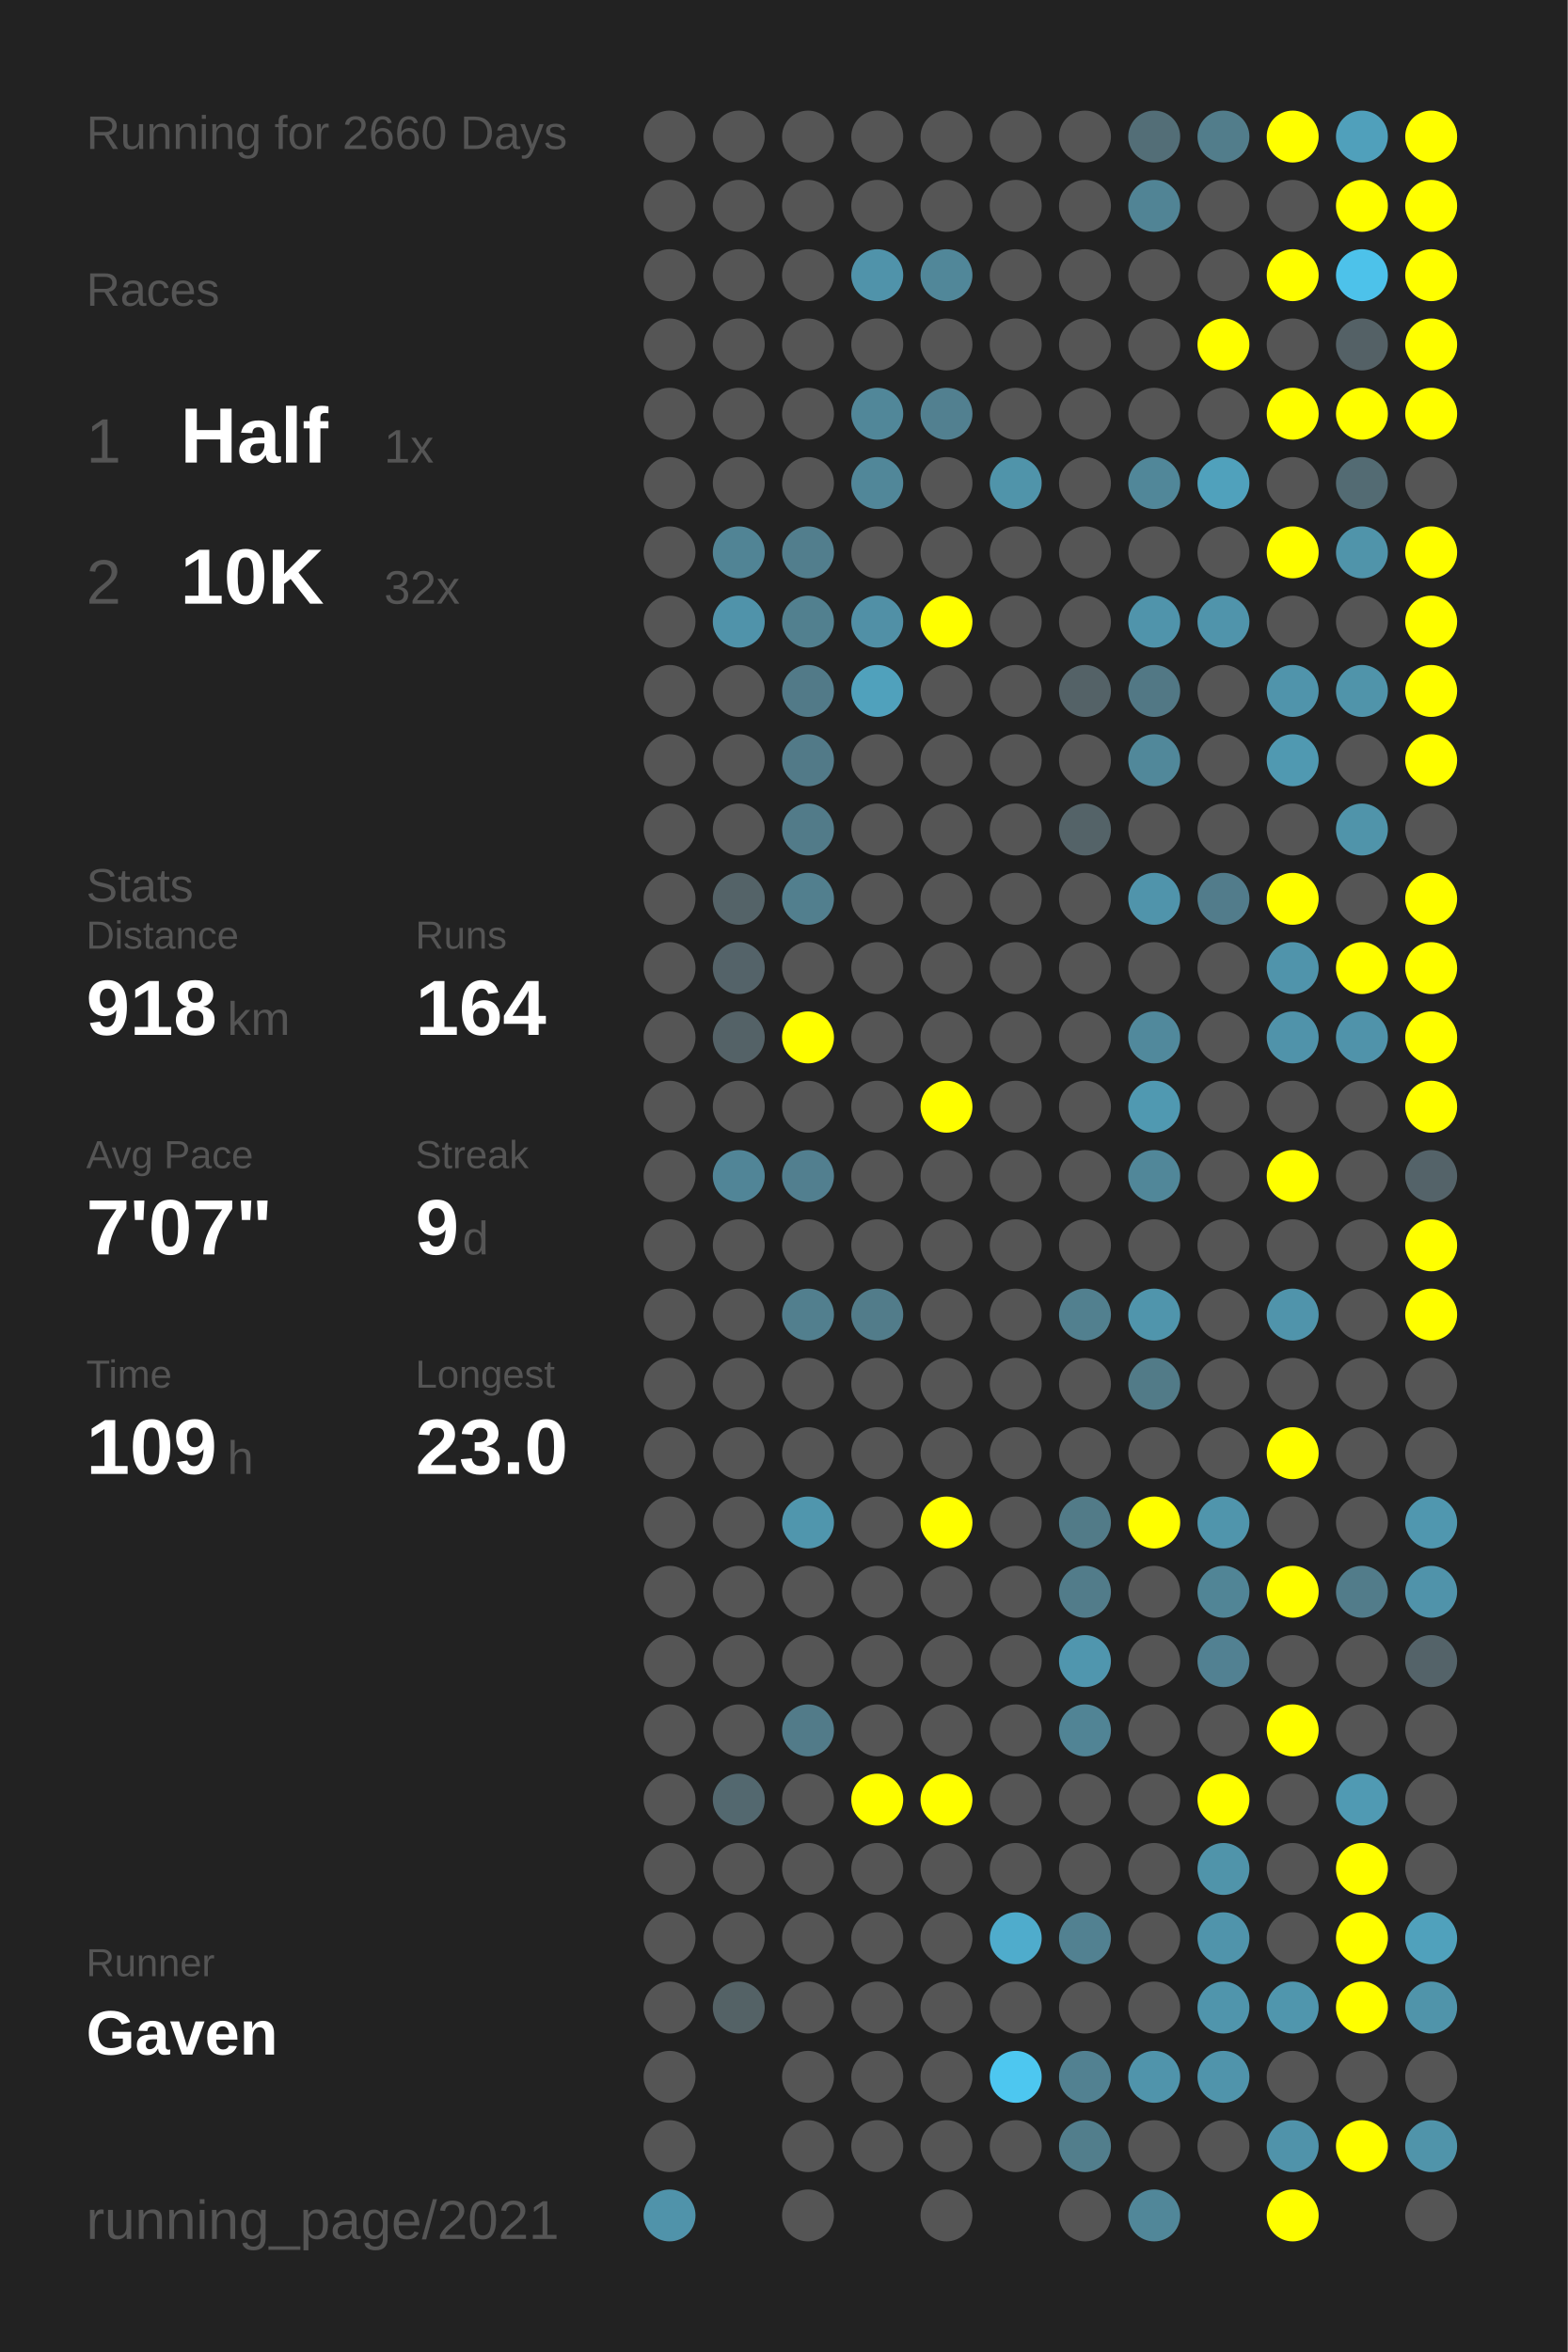
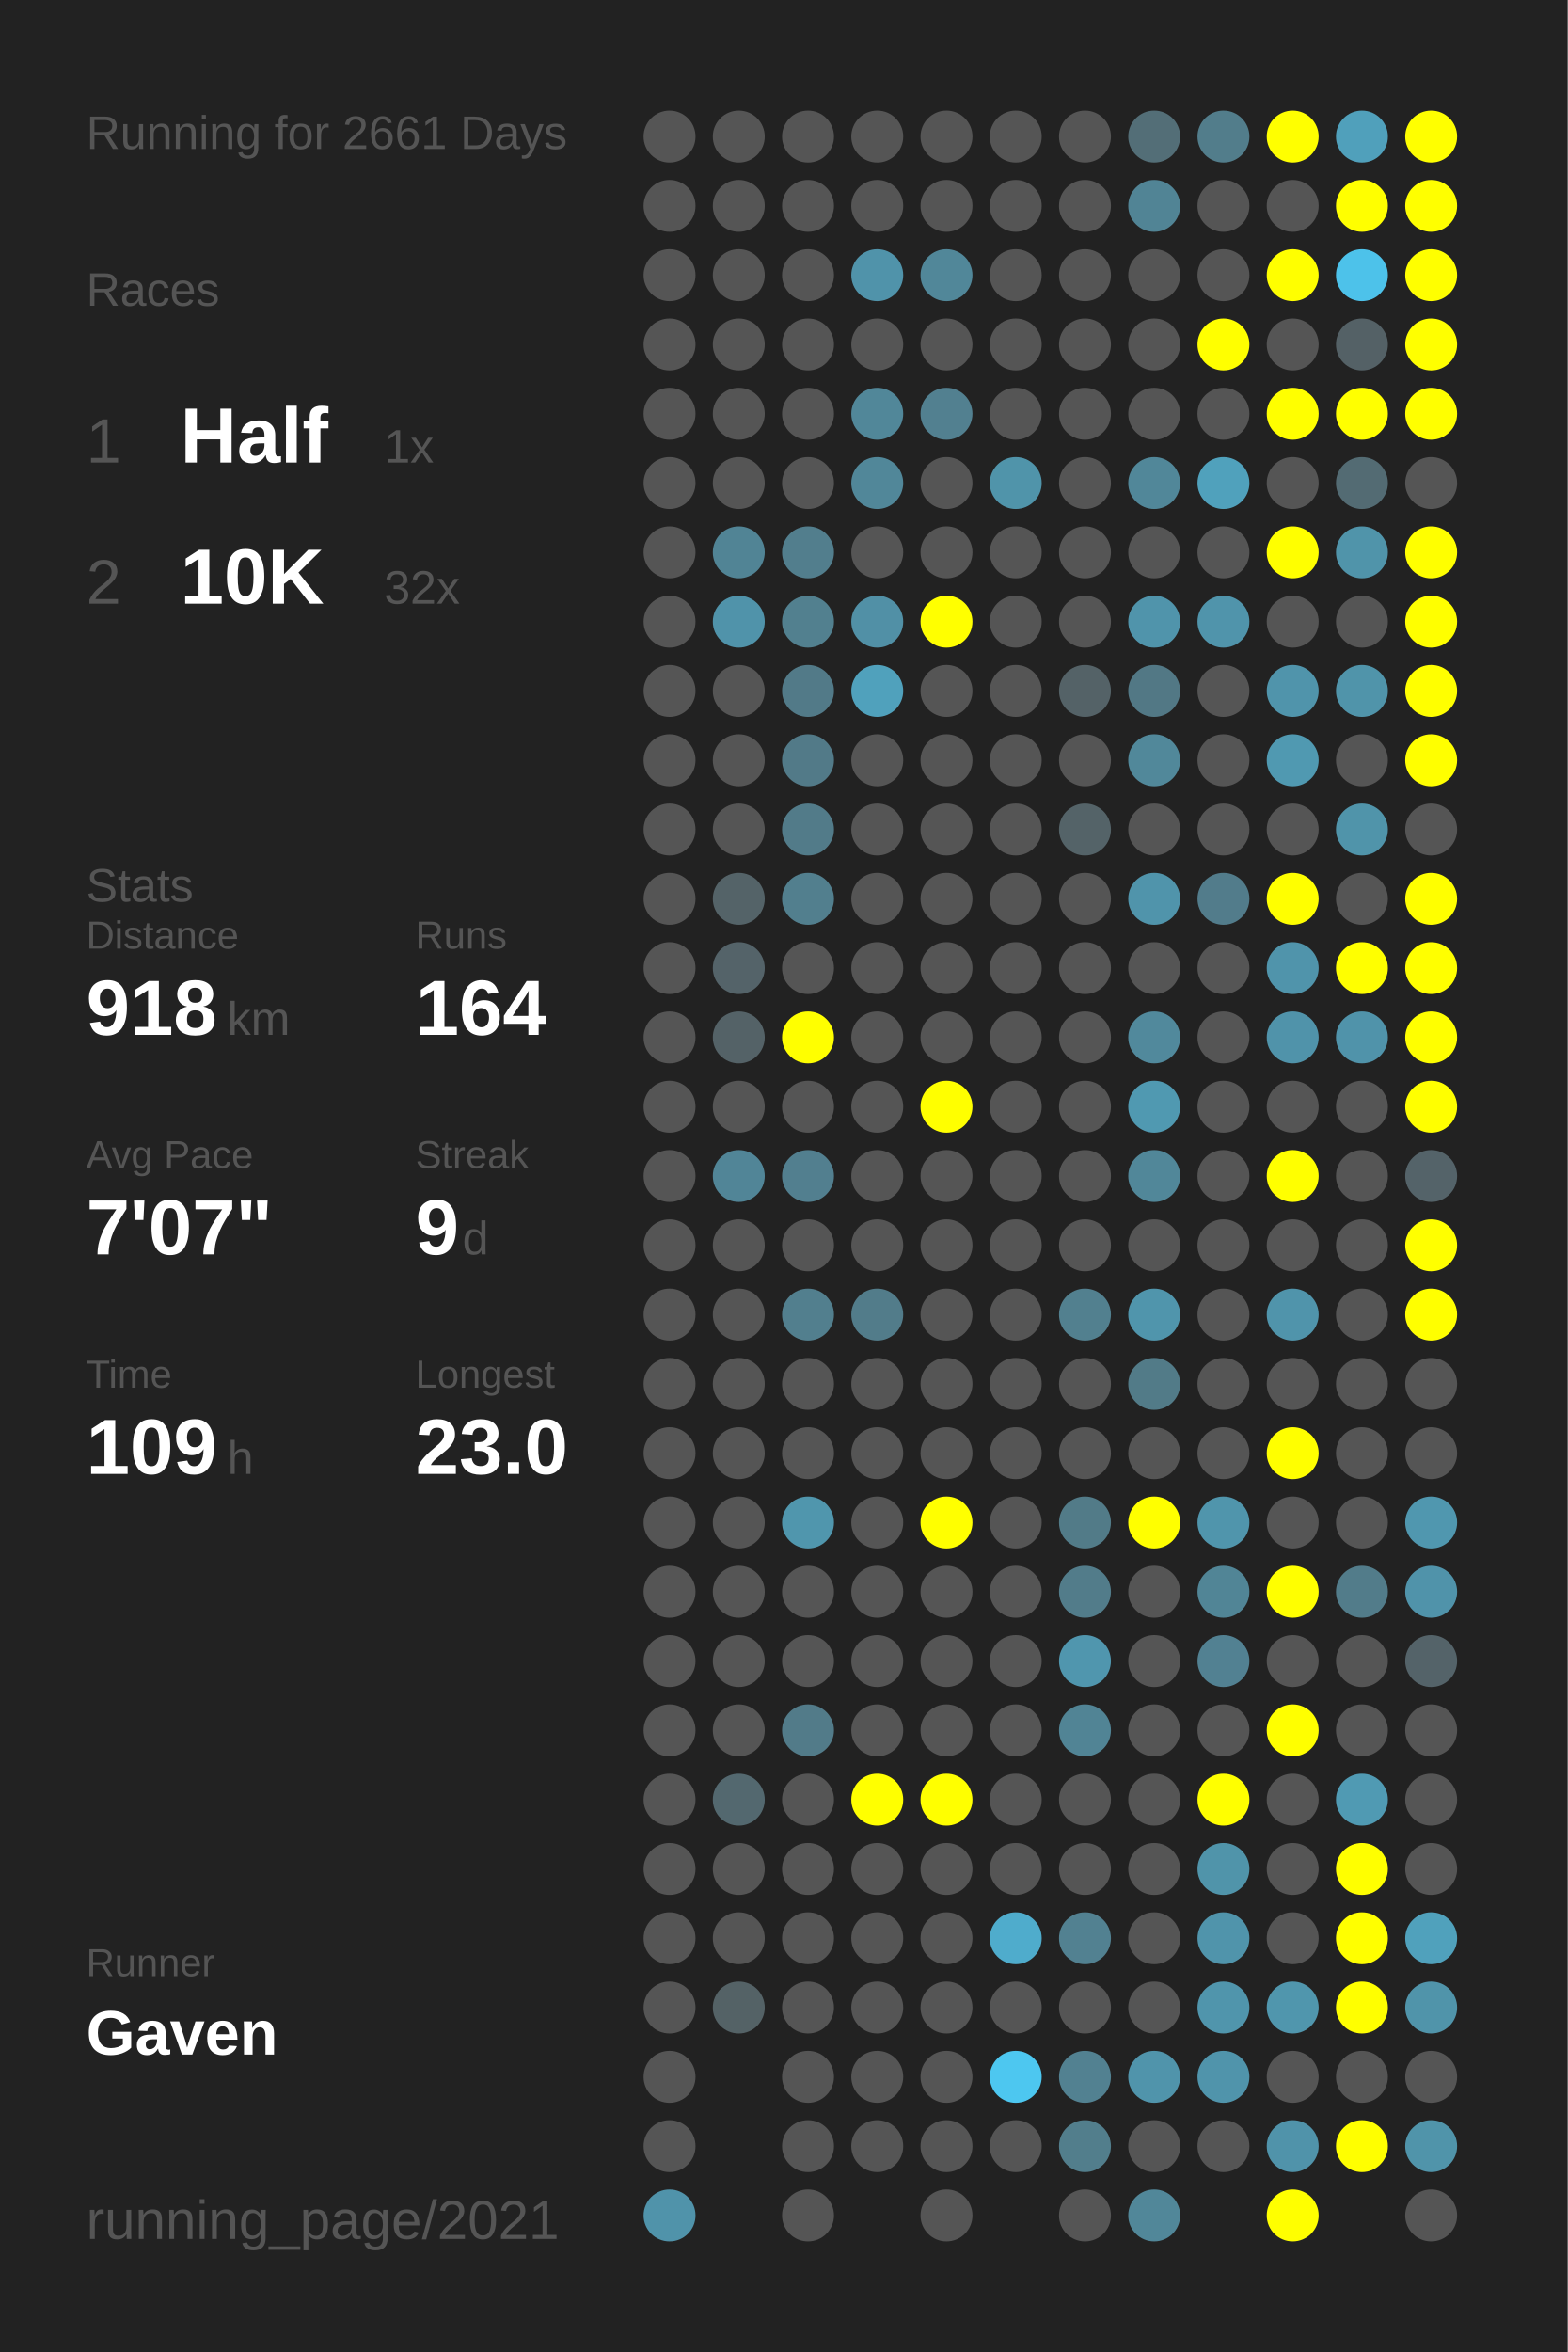
<svg xmlns="http://www.w3.org/2000/svg" baseProfile="full" height="300mm" version="1.1" viewBox="0,0,200,300" width="200mm">
  <defs />
  <rect fill="#222222" height="300" width="200" x="0" y="0" />
-   <text fill="#555555" style="font-size:6px; font-family:Arial;" x="11" y="19">Running for 2660 Days</text>
+   <text fill="#555555" style="font-size:6px; font-family:Arial;" x="11" y="19">Running for 2661 Days</text>
  <text fill="#555555" style="font-size:6px; font-family:Arial;" x="11" y="39">Races</text>
  <text fill="#555555" style="font-size:8px; font-family:Arial;" x="11" y="59">1</text>
  <text fill="#FFFFFF" style="font-size:10px; font-family:Arial; font-weight:bold;" x="23" y="59">Half</text>
  <text fill="#555555" style="font-size:6px; font-family:Arial;" x="49" y="59">1x</text>
  <text fill="#555555" style="font-size:8px; font-family:Arial;" x="11" y="77">2</text>
  <text fill="#FFFFFF" style="font-size:10px; font-family:Arial; font-weight:bold;" x="23" y="77">10K</text>
  <text fill="#555555" style="font-size:6px; font-family:Arial;" x="49" y="77">32x</text>
  <text fill="#555555" style="font-size:6px; font-family:Arial;" x="11" y="115">Stats</text>
  <text fill="#555555" style="font-size:5px; font-family:Arial;" x="11" y="121">Distance</text>
  <text fill="#FFFFFF" style="font-size:10px; font-family:Arial; font-weight:bold;" x="11" y="132">918</text>
  <text fill="#555555" style="font-size:6px; font-family:Arial;" x="29" y="132">km</text>
  <text fill="#555555" style="font-size:5px; font-family:Arial;" x="53" y="121">Runs</text>
  <text fill="#FFFFFF" style="font-size:10px; font-family:Arial; font-weight:bold;" x="53" y="132">164</text>
  <text fill="#555555" style="font-size:5px; font-family:Arial;" x="11" y="149">Avg Pace</text>
  <text fill="#FFFFFF" style="font-size:10px; font-family:Arial; font-weight:bold;" x="11" y="160">7'07"</text>
  <text fill="#555555" style="font-size:5px; font-family:Arial;" x="53" y="149">Streak</text>
  <text fill="#FFFFFF" style="font-size:10px; font-family:Arial; font-weight:bold;" x="53" y="160">9</text>
  <text fill="#555555" style="font-size:6px; font-family:Arial;" x="59" y="160">d</text>
  <text fill="#555555" style="font-size:5px; font-family:Arial;" x="11" y="177">Time</text>
  <text fill="#FFFFFF" style="font-size:10px; font-family:Arial; font-weight:bold;" x="11" y="188">109</text>
  <text fill="#555555" style="font-size:6px; font-family:Arial;" x="29" y="188">h</text>
  <text fill="#555555" style="font-size:5px; font-family:Arial;" x="53" y="177">Longest</text>
  <text fill="#FFFFFF" style="font-size:10px; font-family:Arial; font-weight:bold;" x="53" y="188">23.0</text>
  <text fill="#555555" style="font-size:5px; font-family:Arial;" x="11" y="252.065">Runner</text>
  <text fill="#FFFFFF" style="font-size:8px; font-family:Arial; font-weight:bold;" x="11" y="262.065">Gaven</text>
  <text fill="#555555" style="font-size:7px; font-family:Arial;" x="11" y="285.581">running_page/2021</text>
  <circle cx="85.417" cy="17.419" fill="#555555" r="3.312" />
  <circle cx="85.417" cy="26.258" fill="#555555" r="3.312" />
  <circle cx="85.417" cy="35.097" fill="#555555" r="3.312" />
  <circle cx="85.417" cy="43.935" fill="#555555" r="3.312" />
  <circle cx="85.417" cy="52.774" fill="#555555" r="3.312" />
  <circle cx="85.417" cy="61.613" fill="#555555" r="3.312" />
  <circle cx="85.417" cy="70.452" fill="#555555" r="3.312" />
  <circle cx="85.417" cy="79.29" fill="#555555" r="3.312" />
  <circle cx="85.417" cy="88.129" fill="#555555" r="3.312" />
  <circle cx="85.417" cy="96.968" fill="#555555" r="3.312" />
  <circle cx="85.417" cy="105.806" fill="#555555" r="3.312" />
  <circle cx="85.417" cy="114.645" fill="#555555" r="3.312" />
  <circle cx="85.417" cy="123.484" fill="#555555" r="3.312" />
  <circle cx="85.417" cy="132.323" fill="#555555" r="3.312" />
  <circle cx="85.417" cy="141.161" fill="#555555" r="3.312" />
  <circle cx="85.417" cy="150" fill="#555555" r="3.312" />
  <circle cx="85.417" cy="158.839" fill="#555555" r="3.312" />
  <circle cx="85.417" cy="167.677" fill="#555555" r="3.312" />
  <circle cx="85.417" cy="176.516" fill="#555555" r="3.312" />
  <circle cx="85.417" cy="185.355" fill="#555555" r="3.312" />
  <circle cx="85.417" cy="194.194" fill="#555555" r="3.312" />
  <circle cx="85.417" cy="203.032" fill="#555555" r="3.312" />
  <circle cx="85.417" cy="211.871" fill="#555555" r="3.312" />
  <circle cx="85.417" cy="220.71" fill="#555555" r="3.312" />
  <circle cx="85.417" cy="229.548" fill="#555555" r="3.312" />
  <circle cx="85.417" cy="238.387" fill="#555555" r="3.312" />
  <circle cx="85.417" cy="247.226" fill="#555555" r="3.312" />
  <circle cx="85.417" cy="256.065" fill="#555555" r="3.312" />
  <circle cx="85.417" cy="264.903" fill="#555555" r="3.312" />
  <circle cx="85.417" cy="273.742" fill="#555555" r="3.312" />
  <circle cx="85.417" cy="282.581" fill="#5093aa" r="3.312" />
  <circle cx="94.25" cy="17.419" fill="#555555" r="3.312" />
  <circle cx="94.25" cy="26.258" fill="#555555" r="3.312" />
  <circle cx="94.25" cy="35.097" fill="#555555" r="3.312" />
  <circle cx="94.25" cy="43.935" fill="#555555" r="3.312" />
  <circle cx="94.25" cy="52.774" fill="#555555" r="3.312" />
  <circle cx="94.25" cy="61.613" fill="#555555" r="3.312" />
  <circle cx="94.25" cy="70.452" fill="#518495" r="3.312" />
  <circle cx="94.25" cy="79.29" fill="#5093aa" r="3.312" />
  <circle cx="94.25" cy="88.129" fill="#555555" r="3.312" />
  <circle cx="94.25" cy="96.968" fill="#555555" r="3.312" />
  <circle cx="94.25" cy="105.806" fill="#555555" r="3.312" />
  <circle cx="94.25" cy="114.645" fill="#546368" r="3.312" />
  <circle cx="94.25" cy="123.484" fill="#546369" r="3.312" />
  <circle cx="94.25" cy="132.323" fill="#546267" r="3.312" />
  <circle cx="94.25" cy="141.161" fill="#555555" r="3.312" />
  <circle cx="94.25" cy="150" fill="#518597" r="3.312" />
  <circle cx="94.25" cy="158.839" fill="#555555" r="3.312" />
  <circle cx="94.25" cy="167.677" fill="#555555" r="3.312" />
  <circle cx="94.25" cy="176.516" fill="#555555" r="3.312" />
  <circle cx="94.25" cy="185.355" fill="#555555" r="3.312" />
  <circle cx="94.25" cy="194.194" fill="#555555" r="3.312" />
  <circle cx="94.25" cy="203.032" fill="#555555" r="3.312" />
  <circle cx="94.25" cy="211.871" fill="#555555" r="3.312" />
  <circle cx="94.25" cy="220.71" fill="#555555" r="3.312" />
  <circle cx="94.25" cy="229.548" fill="#53686f" r="3.312" />
  <circle cx="94.25" cy="238.387" fill="#555555" r="3.312" />
  <circle cx="94.25" cy="247.226" fill="#555555" r="3.312" />
  <circle cx="94.25" cy="256.065" fill="#546266" r="3.312" />
  <circle cx="103.083" cy="17.419" fill="#555555" r="3.312" />
  <circle cx="103.083" cy="26.258" fill="#555555" r="3.312" />
  <circle cx="103.083" cy="35.097" fill="#555555" r="3.312" />
  <circle cx="103.083" cy="43.935" fill="#555555" r="3.312" />
  <circle cx="103.083" cy="52.774" fill="#555555" r="3.312" />
  <circle cx="103.083" cy="61.613" fill="#555555" r="3.312" />
  <circle cx="103.083" cy="70.452" fill="#527e8d" r="3.312" />
  <circle cx="103.083" cy="79.29" fill="#52808f" r="3.312" />
  <circle cx="103.083" cy="88.129" fill="#527a88" r="3.312" />
  <circle cx="103.083" cy="96.968" fill="#527a88" r="3.312" />
  <circle cx="103.083" cy="105.806" fill="#527b89" r="3.312" />
  <circle cx="103.083" cy="114.645" fill="#527f8e" r="3.312" />
  <circle cx="103.083" cy="123.484" fill="#555555" r="3.312" />
  <circle cx="103.083" cy="132.323" fill="#FFFF00" r="3.312" />
  <circle cx="103.083" cy="141.161" fill="#555555" r="3.312" />
  <circle cx="103.083" cy="150" fill="#527f8f" r="3.312" />
  <circle cx="103.083" cy="158.839" fill="#555555" r="3.312" />
  <circle cx="103.083" cy="167.677" fill="#527f8e" r="3.312" />
  <circle cx="103.083" cy="176.516" fill="#555555" r="3.312" />
  <circle cx="103.083" cy="185.355" fill="#555555" r="3.312" />
  <circle cx="103.083" cy="194.194" fill="#5096ad" r="3.312" />
  <circle cx="103.083" cy="203.032" fill="#555555" r="3.312" />
  <circle cx="103.083" cy="211.871" fill="#555555" r="3.312" />
  <circle cx="103.083" cy="220.71" fill="#527b89" r="3.312" />
  <circle cx="103.083" cy="229.548" fill="#555555" r="3.312" />
  <circle cx="103.083" cy="238.387" fill="#555555" r="3.312" />
  <circle cx="103.083" cy="247.226" fill="#555555" r="3.312" />
  <circle cx="103.083" cy="256.065" fill="#555555" r="3.312" />
  <circle cx="103.083" cy="264.903" fill="#555555" r="3.312" />
  <circle cx="103.083" cy="273.742" fill="#555555" r="3.312" />
  <circle cx="103.083" cy="282.581" fill="#555555" r="3.312" />
  <circle cx="111.917" cy="17.419" fill="#555555" r="3.312" />
  <circle cx="111.917" cy="26.258" fill="#555555" r="3.312" />
  <circle cx="111.917" cy="35.097" fill="#5093aa" r="3.312" />
  <circle cx="111.917" cy="43.935" fill="#555555" r="3.312" />
  <circle cx="111.917" cy="52.774" fill="#518799" r="3.312" />
  <circle cx="111.917" cy="61.613" fill="#518799" r="3.312" />
  <circle cx="111.917" cy="70.452" fill="#555555" r="3.312" />
  <circle cx="111.917" cy="79.29" fill="#5190a6" r="3.312" />
  <circle cx="111.917" cy="88.129" fill="#50a1bc" r="3.312" />
  <circle cx="111.917" cy="96.968" fill="#555555" r="3.312" />
  <circle cx="111.917" cy="105.806" fill="#555555" r="3.312" />
  <circle cx="111.917" cy="114.645" fill="#555555" r="3.312" />
  <circle cx="111.917" cy="123.484" fill="#555555" r="3.312" />
  <circle cx="111.917" cy="132.323" fill="#555555" r="3.312" />
  <circle cx="111.917" cy="141.161" fill="#555555" r="3.312" />
  <circle cx="111.917" cy="150" fill="#555555" r="3.312" />
  <circle cx="111.917" cy="158.839" fill="#555555" r="3.312" />
  <circle cx="111.917" cy="167.677" fill="#527c8a" r="3.312" />
  <circle cx="111.917" cy="176.516" fill="#555555" r="3.312" />
  <circle cx="111.917" cy="185.355" fill="#555555" r="3.312" />
  <circle cx="111.917" cy="194.194" fill="#555555" r="3.312" />
  <circle cx="111.917" cy="203.032" fill="#555555" r="3.312" />
  <circle cx="111.917" cy="211.871" fill="#555555" r="3.312" />
  <circle cx="111.917" cy="220.71" fill="#555555" r="3.312" />
  <circle cx="111.917" cy="229.548" fill="#FFFF00" r="3.312" />
  <circle cx="111.917" cy="238.387" fill="#555555" r="3.312" />
  <circle cx="111.917" cy="247.226" fill="#555555" r="3.312" />
  <circle cx="111.917" cy="256.065" fill="#555555" r="3.312" />
  <circle cx="111.917" cy="264.903" fill="#555555" r="3.312" />
  <circle cx="111.917" cy="273.742" fill="#555555" r="3.312" />
  <circle cx="120.75" cy="17.419" fill="#555555" r="3.312" />
  <circle cx="120.75" cy="26.258" fill="#555555" r="3.312" />
  <circle cx="120.75" cy="35.097" fill="#518799" r="3.312" />
  <circle cx="120.75" cy="43.935" fill="#555555" r="3.312" />
  <circle cx="120.75" cy="52.774" fill="#528090" r="3.312" />
  <circle cx="120.75" cy="61.613" fill="#555555" r="3.312" />
  <circle cx="120.75" cy="70.452" fill="#555555" r="3.312" />
  <circle cx="120.75" cy="79.29" fill="#FFFF00" r="3.312" />
  <circle cx="120.75" cy="88.129" fill="#555555" r="3.312" />
  <circle cx="120.75" cy="96.968" fill="#555555" r="3.312" />
  <circle cx="120.75" cy="105.806" fill="#555555" r="3.312" />
  <circle cx="120.75" cy="114.645" fill="#555555" r="3.312" />
  <circle cx="120.75" cy="123.484" fill="#555555" r="3.312" />
  <circle cx="120.75" cy="132.323" fill="#555555" r="3.312" />
  <circle cx="120.75" cy="141.161" fill="#FFFF00" r="3.312" />
  <circle cx="120.75" cy="150" fill="#555555" r="3.312" />
  <circle cx="120.75" cy="158.839" fill="#555555" r="3.312" />
  <circle cx="120.75" cy="167.677" fill="#555555" r="3.312" />
  <circle cx="120.75" cy="176.516" fill="#555555" r="3.312" />
  <circle cx="120.75" cy="185.355" fill="#555555" r="3.312" />
  <circle cx="120.75" cy="194.194" fill="#FFFF00" r="3.312" />
  <circle cx="120.75" cy="203.032" fill="#555555" r="3.312" />
  <circle cx="120.75" cy="211.871" fill="#555555" r="3.312" />
  <circle cx="120.75" cy="220.71" fill="#555555" r="3.312" />
  <circle cx="120.75" cy="229.548" fill="#FFFF00" r="3.312" />
  <circle cx="120.75" cy="238.387" fill="#555555" r="3.312" />
  <circle cx="120.75" cy="247.226" fill="#555555" r="3.312" />
  <circle cx="120.75" cy="256.065" fill="#555555" r="3.312" />
  <circle cx="120.75" cy="264.903" fill="#555555" r="3.312" />
  <circle cx="120.75" cy="273.742" fill="#555555" r="3.312" />
  <circle cx="120.75" cy="282.581" fill="#555555" r="3.312" />
  <circle cx="129.583" cy="17.419" fill="#555555" r="3.312" />
  <circle cx="129.583" cy="26.258" fill="#555555" r="3.312" />
  <circle cx="129.583" cy="35.097" fill="#555555" r="3.312" />
  <circle cx="129.583" cy="43.935" fill="#555555" r="3.312" />
  <circle cx="129.583" cy="52.774" fill="#555555" r="3.312" />
  <circle cx="129.583" cy="61.613" fill="#5094aa" r="3.312" />
  <circle cx="129.583" cy="70.452" fill="#555555" r="3.312" />
  <circle cx="129.583" cy="79.29" fill="#555555" r="3.312" />
  <circle cx="129.583" cy="88.129" fill="#555555" r="3.312" />
  <circle cx="129.583" cy="96.968" fill="#555555" r="3.312" />
  <circle cx="129.583" cy="105.806" fill="#555555" r="3.312" />
  <circle cx="129.583" cy="114.645" fill="#555555" r="3.312" />
  <circle cx="129.583" cy="123.484" fill="#555555" r="3.312" />
  <circle cx="129.583" cy="132.323" fill="#555555" r="3.312" />
  <circle cx="129.583" cy="141.161" fill="#555555" r="3.312" />
  <circle cx="129.583" cy="150" fill="#555555" r="3.312" />
  <circle cx="129.583" cy="158.839" fill="#555555" r="3.312" />
  <circle cx="129.583" cy="167.677" fill="#555555" r="3.312" />
  <circle cx="129.583" cy="176.516" fill="#555555" r="3.312" />
  <circle cx="129.583" cy="185.355" fill="#555555" r="3.312" />
  <circle cx="129.583" cy="194.194" fill="#555555" r="3.312" />
  <circle cx="129.583" cy="203.032" fill="#555555" r="3.312" />
  <circle cx="129.583" cy="211.871" fill="#555555" r="3.312" />
  <circle cx="129.583" cy="220.71" fill="#555555" r="3.312" />
  <circle cx="129.583" cy="229.548" fill="#555555" r="3.312" />
  <circle cx="129.583" cy="238.387" fill="#555555" r="3.312" />
  <circle cx="129.583" cy="247.226" fill="#4faccc" r="3.312" />
  <circle cx="129.583" cy="256.065" fill="#555555" r="3.312" />
  <circle cx="129.583" cy="264.903" fill="#4dc7f0" r="3.312" />
  <circle cx="129.583" cy="273.742" fill="#555555" r="3.312" />
  <circle cx="138.417" cy="17.419" fill="#555555" r="3.312" />
  <circle cx="138.417" cy="26.258" fill="#555555" r="3.312" />
  <circle cx="138.417" cy="35.097" fill="#555555" r="3.312" />
  <circle cx="138.417" cy="43.935" fill="#555555" r="3.312" />
  <circle cx="138.417" cy="52.774" fill="#555555" r="3.312" />
  <circle cx="138.417" cy="61.613" fill="#555555" r="3.312" />
  <circle cx="138.417" cy="70.452" fill="#555555" r="3.312" />
  <circle cx="138.417" cy="79.29" fill="#555555" r="3.312" />
  <circle cx="138.417" cy="88.129" fill="#546267" r="3.312" />
  <circle cx="138.417" cy="96.968" fill="#555555" r="3.312" />
  <circle cx="138.417" cy="105.806" fill="#546368" r="3.312" />
  <circle cx="138.417" cy="114.645" fill="#555555" r="3.312" />
  <circle cx="138.417" cy="123.484" fill="#555555" r="3.312" />
  <circle cx="138.417" cy="132.323" fill="#555555" r="3.312" />
  <circle cx="138.417" cy="141.161" fill="#555555" r="3.312" />
  <circle cx="138.417" cy="150" fill="#555555" r="3.312" />
  <circle cx="138.417" cy="158.839" fill="#555555" r="3.312" />
  <circle cx="138.417" cy="167.677" fill="#52808f" r="3.312" />
  <circle cx="138.417" cy="176.516" fill="#555555" r="3.312" />
  <circle cx="138.417" cy="185.355" fill="#555555" r="3.312" />
  <circle cx="138.417" cy="194.194" fill="#527b88" r="3.312" />
  <circle cx="138.417" cy="203.032" fill="#527c8a" r="3.312" />
  <circle cx="138.417" cy="211.871" fill="#5096ae" r="3.312" />
  <circle cx="138.417" cy="220.71" fill="#518495" r="3.312" />
  <circle cx="138.417" cy="229.548" fill="#555555" r="3.312" />
  <circle cx="138.417" cy="238.387" fill="#555555" r="3.312" />
  <circle cx="138.417" cy="247.226" fill="#528191" r="3.312" />
  <circle cx="138.417" cy="256.065" fill="#555555" r="3.312" />
  <circle cx="138.417" cy="264.903" fill="#528191" r="3.312" />
  <circle cx="138.417" cy="273.742" fill="#527e8c" r="3.312" />
  <circle cx="138.417" cy="282.581" fill="#555555" r="3.312" />
  <circle cx="147.25" cy="17.419" fill="#536e77" r="3.312" />
  <circle cx="147.25" cy="26.258" fill="#518495" r="3.312" />
  <circle cx="147.25" cy="35.097" fill="#555555" r="3.312" />
  <circle cx="147.25" cy="43.935" fill="#555555" r="3.312" />
  <circle cx="147.25" cy="52.774" fill="#555555" r="3.312" />
  <circle cx="147.25" cy="61.613" fill="#518799" r="3.312" />
  <circle cx="147.25" cy="70.452" fill="#555555" r="3.312" />
  <circle cx="147.25" cy="79.29" fill="#5094ab" r="3.312" />
  <circle cx="147.25" cy="88.129" fill="#527885" r="3.312" />
  <circle cx="147.25" cy="96.968" fill="#51889a" r="3.312" />
  <circle cx="147.25" cy="105.806" fill="#555555" r="3.312" />
  <circle cx="147.25" cy="114.645" fill="#5094ab" r="3.312" />
  <circle cx="147.25" cy="123.484" fill="#555555" r="3.312" />
  <circle cx="147.25" cy="132.323" fill="#51899c" r="3.312" />
  <circle cx="147.25" cy="141.161" fill="#5099b1" r="3.312" />
  <circle cx="147.25" cy="150" fill="#518799" r="3.312" />
  <circle cx="147.25" cy="158.839" fill="#555555" r="3.312" />
  <circle cx="147.25" cy="167.677" fill="#5095ac" r="3.312" />
  <circle cx="147.25" cy="176.516" fill="#527b88" r="3.312" />
  <circle cx="147.25" cy="185.355" fill="#555555" r="3.312" />
  <circle cx="147.25" cy="194.194" fill="#FFFF00" r="3.312" />
  <circle cx="147.25" cy="203.032" fill="#555555" r="3.312" />
  <circle cx="147.25" cy="211.871" fill="#555555" r="3.312" />
  <circle cx="147.25" cy="220.71" fill="#555555" r="3.312" />
  <circle cx="147.25" cy="229.548" fill="#555555" r="3.312" />
  <circle cx="147.25" cy="238.387" fill="#555555" r="3.312" />
  <circle cx="147.25" cy="247.226" fill="#555555" r="3.312" />
  <circle cx="147.25" cy="256.065" fill="#555555" r="3.312" />
  <circle cx="147.25" cy="264.903" fill="#5094ab" r="3.312" />
  <circle cx="147.25" cy="273.742" fill="#555555" r="3.312" />
  <circle cx="147.25" cy="282.581" fill="#518799" r="3.312" />
  <circle cx="156.083" cy="17.419" fill="#527d8b" r="3.312" />
  <circle cx="156.083" cy="26.258" fill="#555555" r="3.312" />
  <circle cx="156.083" cy="35.097" fill="#555555" r="3.312" />
  <circle cx="156.083" cy="43.935" fill="#FFFF00" r="3.312" />
  <circle cx="156.083" cy="52.774" fill="#555555" r="3.312" />
  <circle cx="156.083" cy="61.613" fill="#50a1bc" r="3.312" />
  <circle cx="156.083" cy="70.452" fill="#555555" r="3.312" />
  <circle cx="156.083" cy="79.29" fill="#5094ab" r="3.312" />
  <circle cx="156.083" cy="88.129" fill="#555555" r="3.312" />
  <circle cx="156.083" cy="96.968" fill="#555555" r="3.312" />
  <circle cx="156.083" cy="105.806" fill="#555555" r="3.312" />
  <circle cx="156.083" cy="114.645" fill="#527c8b" r="3.312" />
  <circle cx="156.083" cy="123.484" fill="#555555" r="3.312" />
  <circle cx="156.083" cy="132.323" fill="#555555" r="3.312" />
  <circle cx="156.083" cy="141.161" fill="#555555" r="3.312" />
  <circle cx="156.083" cy="150" fill="#555555" r="3.312" />
  <circle cx="156.083" cy="158.839" fill="#555555" r="3.312" />
  <circle cx="156.083" cy="167.677" fill="#555555" r="3.312" />
  <circle cx="156.083" cy="176.516" fill="#555555" r="3.312" />
  <circle cx="156.083" cy="185.355" fill="#555555" r="3.312" />
  <circle cx="156.083" cy="194.194" fill="#5095ac" r="3.312" />
  <circle cx="156.083" cy="203.032" fill="#518596" r="3.312" />
  <circle cx="156.083" cy="211.871" fill="#528192" r="3.312" />
  <circle cx="156.083" cy="220.71" fill="#555555" r="3.312" />
  <circle cx="156.083" cy="229.548" fill="#FFFF00" r="3.312" />
  <circle cx="156.083" cy="238.387" fill="#5094aa" r="3.312" />
  <circle cx="156.083" cy="247.226" fill="#5094ab" r="3.312" />
  <circle cx="156.083" cy="256.065" fill="#5095ac" r="3.312" />
  <circle cx="156.083" cy="264.903" fill="#5094ab" r="3.312" />
  <circle cx="156.083" cy="273.742" fill="#555555" r="3.312" />
  <circle cx="164.917" cy="17.419" fill="#FFFF00" r="3.312" />
  <circle cx="164.917" cy="26.258" fill="#555555" r="3.312" />
  <circle cx="164.917" cy="35.097" fill="#FFFF00" r="3.312" />
  <circle cx="164.917" cy="43.935" fill="#555555" r="3.312" />
  <circle cx="164.917" cy="52.774" fill="#FFFF00" r="3.312" />
  <circle cx="164.917" cy="61.613" fill="#555555" r="3.312" />
  <circle cx="164.917" cy="70.452" fill="#FFFF00" r="3.312" />
  <circle cx="164.917" cy="79.29" fill="#555555" r="3.312" />
  <circle cx="164.917" cy="88.129" fill="#5094ab" r="3.312" />
  <circle cx="164.917" cy="96.968" fill="#5099b1" r="3.312" />
  <circle cx="164.917" cy="105.806" fill="#555555" r="3.312" />
  <circle cx="164.917" cy="114.645" fill="#FFFF00" r="3.312" />
  <circle cx="164.917" cy="123.484" fill="#5094ab" r="3.312" />
  <circle cx="164.917" cy="132.323" fill="#5093aa" r="3.312" />
  <circle cx="164.917" cy="141.161" fill="#555555" r="3.312" />
  <circle cx="164.917" cy="150" fill="#FFFF00" r="3.312" />
  <circle cx="164.917" cy="158.839" fill="#555555" r="3.312" />
  <circle cx="164.917" cy="167.677" fill="#5094ab" r="3.312" />
  <circle cx="164.917" cy="176.516" fill="#555555" r="3.312" />
  <circle cx="164.917" cy="185.355" fill="#FFFF00" r="3.312" />
  <circle cx="164.917" cy="194.194" fill="#555555" r="3.312" />
  <circle cx="164.917" cy="203.032" fill="#FFFF00" r="3.312" />
  <circle cx="164.917" cy="211.871" fill="#555555" r="3.312" />
  <circle cx="164.917" cy="220.71" fill="#FFFF00" r="3.312" />
  <circle cx="164.917" cy="229.548" fill="#555555" r="3.312" />
  <circle cx="164.917" cy="238.387" fill="#555555" r="3.312" />
  <circle cx="164.917" cy="247.226" fill="#555555" r="3.312" />
  <circle cx="164.917" cy="256.065" fill="#5096ad" r="3.312" />
  <circle cx="164.917" cy="264.903" fill="#555555" r="3.312" />
  <circle cx="164.917" cy="273.742" fill="#5093aa" r="3.312" />
  <circle cx="164.917" cy="282.581" fill="#FFFF00" r="3.312" />
  <circle cx="173.75" cy="17.419" fill="#50a0bb" r="3.312" />
  <circle cx="173.75" cy="26.258" fill="#FFFF00" r="3.312" />
  <circle cx="173.75" cy="35.097" fill="#4dc2ea" r="3.312" />
  <circle cx="173.75" cy="43.935" fill="#546166" r="3.312" />
  <circle cx="173.75" cy="52.774" fill="#FFFF00" r="3.312" />
  <circle cx="173.75" cy="61.613" fill="#536b73" r="3.312" />
  <circle cx="173.75" cy="70.452" fill="#5094aa" r="3.312" />
  <circle cx="173.75" cy="79.29" fill="#555555" r="3.312" />
  <circle cx="173.75" cy="88.129" fill="#5094aa" r="3.312" />
  <circle cx="173.75" cy="96.968" fill="#555555" r="3.312" />
  <circle cx="173.75" cy="105.806" fill="#5094aa" r="3.312" />
  <circle cx="173.75" cy="114.645" fill="#555555" r="3.312" />
  <circle cx="173.75" cy="123.484" fill="#FFFF00" r="3.312" />
  <circle cx="173.75" cy="132.323" fill="#5093aa" r="3.312" />
  <circle cx="173.75" cy="141.161" fill="#555555" r="3.312" />
  <circle cx="173.75" cy="150" fill="#555555" r="3.312" />
  <circle cx="173.75" cy="158.839" fill="#555555" r="3.312" />
  <circle cx="173.75" cy="167.677" fill="#555555" r="3.312" />
  <circle cx="173.75" cy="176.516" fill="#555555" r="3.312" />
  <circle cx="173.75" cy="185.355" fill="#555555" r="3.312" />
  <circle cx="173.75" cy="194.194" fill="#555555" r="3.312" />
  <circle cx="173.75" cy="203.032" fill="#527c8a" r="3.312" />
  <circle cx="173.75" cy="211.871" fill="#555555" r="3.312" />
  <circle cx="173.75" cy="220.71" fill="#555555" r="3.312" />
  <circle cx="173.75" cy="229.548" fill="#509ab3" r="3.312" />
  <circle cx="173.75" cy="238.387" fill="#FFFF00" r="3.312" />
  <circle cx="173.75" cy="247.226" fill="#FFFF00" r="3.312" />
  <circle cx="173.75" cy="256.065" fill="#FFFF00" r="3.312" />
  <circle cx="173.75" cy="264.903" fill="#555555" r="3.312" />
  <circle cx="173.75" cy="273.742" fill="#FFFF00" r="3.312" />
  <circle cx="182.583" cy="17.419" fill="#FFFF00" r="3.312" />
  <circle cx="182.583" cy="26.258" fill="#FFFF00" r="3.312" />
  <circle cx="182.583" cy="35.097" fill="#FFFF00" r="3.312" />
  <circle cx="182.583" cy="43.935" fill="#FFFF00" r="3.312" />
  <circle cx="182.583" cy="52.774" fill="#FFFF00" r="3.312" />
  <circle cx="182.583" cy="61.613" fill="#555555" r="3.312" />
  <circle cx="182.583" cy="70.452" fill="#FFFF00" r="3.312" />
  <circle cx="182.583" cy="79.29" fill="#FFFF00" r="3.312" />
  <circle cx="182.583" cy="88.129" fill="#FFFF00" r="3.312" />
  <circle cx="182.583" cy="96.968" fill="#FFFF00" r="3.312" />
  <circle cx="182.583" cy="105.806" fill="#555555" r="3.312" />
  <circle cx="182.583" cy="114.645" fill="#FFFF00" r="3.312" />
  <circle cx="182.583" cy="123.484" fill="#FFFF00" r="3.312" />
  <circle cx="182.583" cy="132.323" fill="#FFFF00" r="3.312" />
  <circle cx="182.583" cy="141.161" fill="#FFFF00" r="3.312" />
  <circle cx="182.583" cy="150" fill="#546369" r="3.312" />
  <circle cx="182.583" cy="158.839" fill="#FFFF00" r="3.312" />
  <circle cx="182.583" cy="167.677" fill="#FFFF00" r="3.312" />
  <circle cx="182.583" cy="176.516" fill="#555555" r="3.312" />
  <circle cx="182.583" cy="185.355" fill="#555555" r="3.312" />
  <circle cx="182.583" cy="194.194" fill="#5097af" r="3.312" />
  <circle cx="182.583" cy="203.032" fill="#5093aa" r="3.312" />
  <circle cx="182.583" cy="211.871" fill="#546369" r="3.312" />
  <circle cx="182.583" cy="220.71" fill="#555555" r="3.312" />
  <circle cx="182.583" cy="229.548" fill="#555555" r="3.312" />
  <circle cx="182.583" cy="238.387" fill="#555555" r="3.312" />
  <circle cx="182.583" cy="247.226" fill="#50a1bc" r="3.312" />
  <circle cx="182.583" cy="256.065" fill="#5094aa" r="3.312" />
  <circle cx="182.583" cy="264.903" fill="#555555" r="3.312" />
  <circle cx="182.583" cy="273.742" fill="#5094aa" r="3.312" />
  <circle cx="182.583" cy="282.581" fill="#555555" r="3.312" />
</svg>
